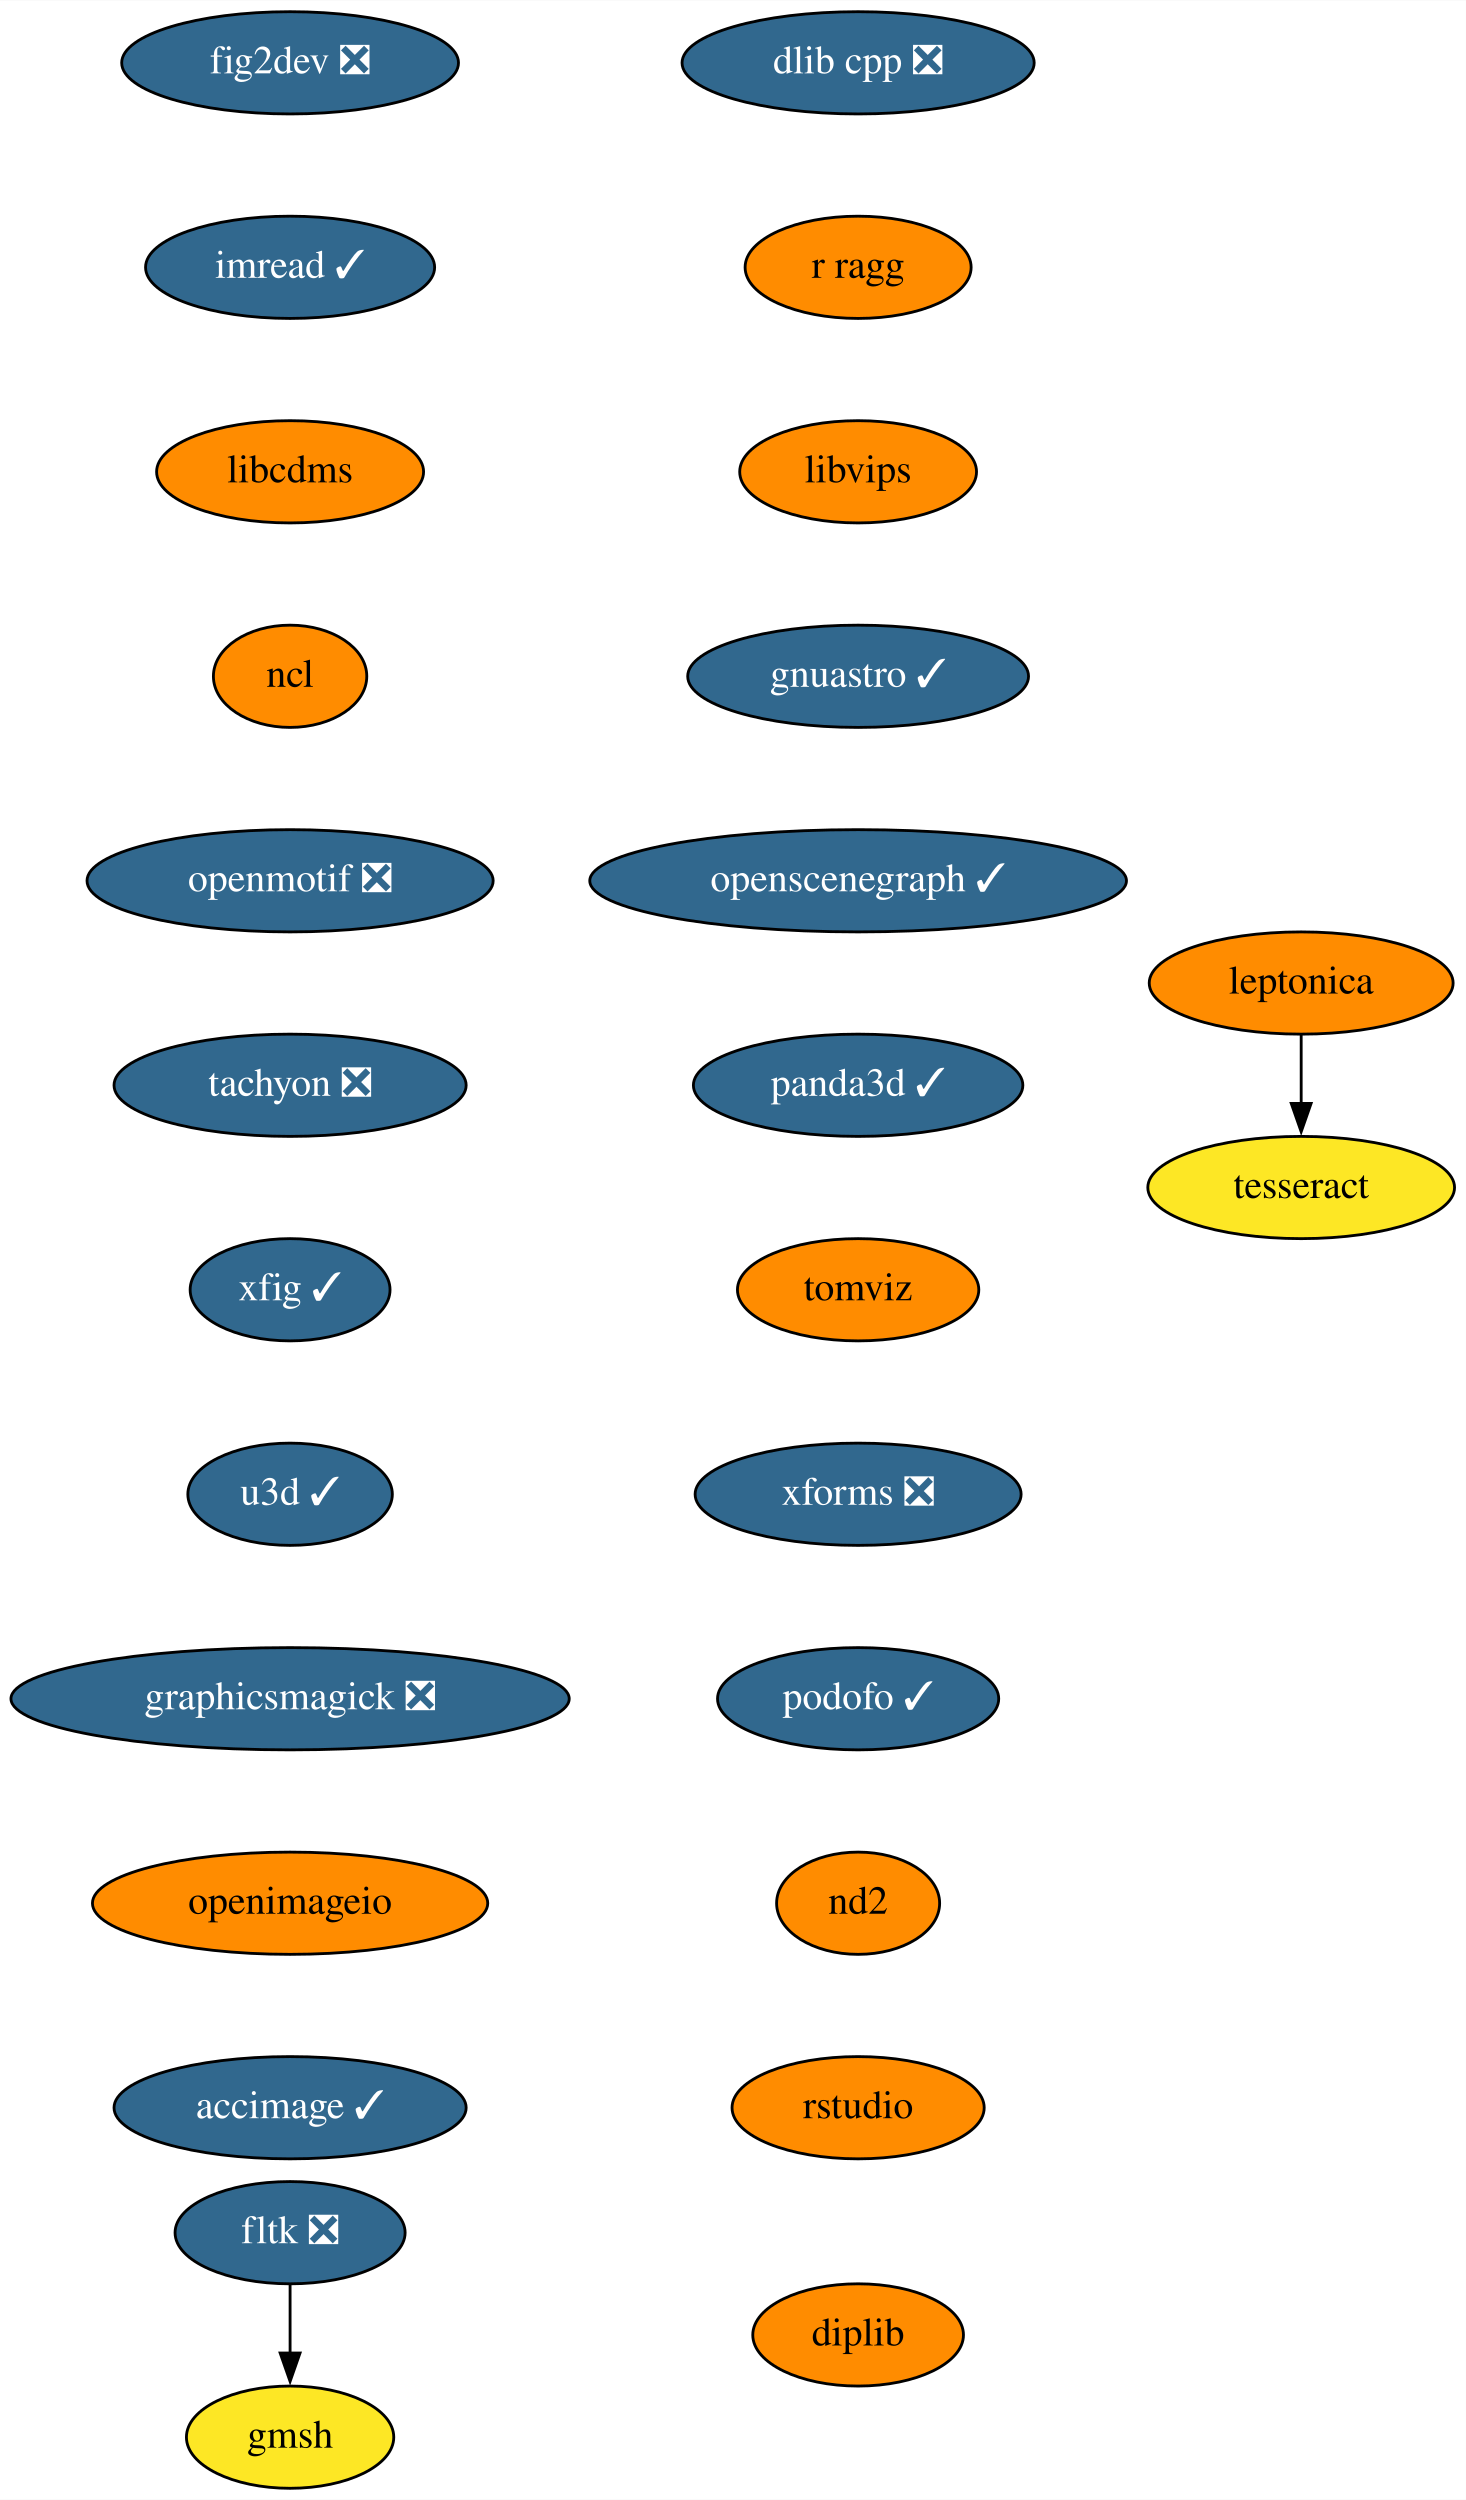
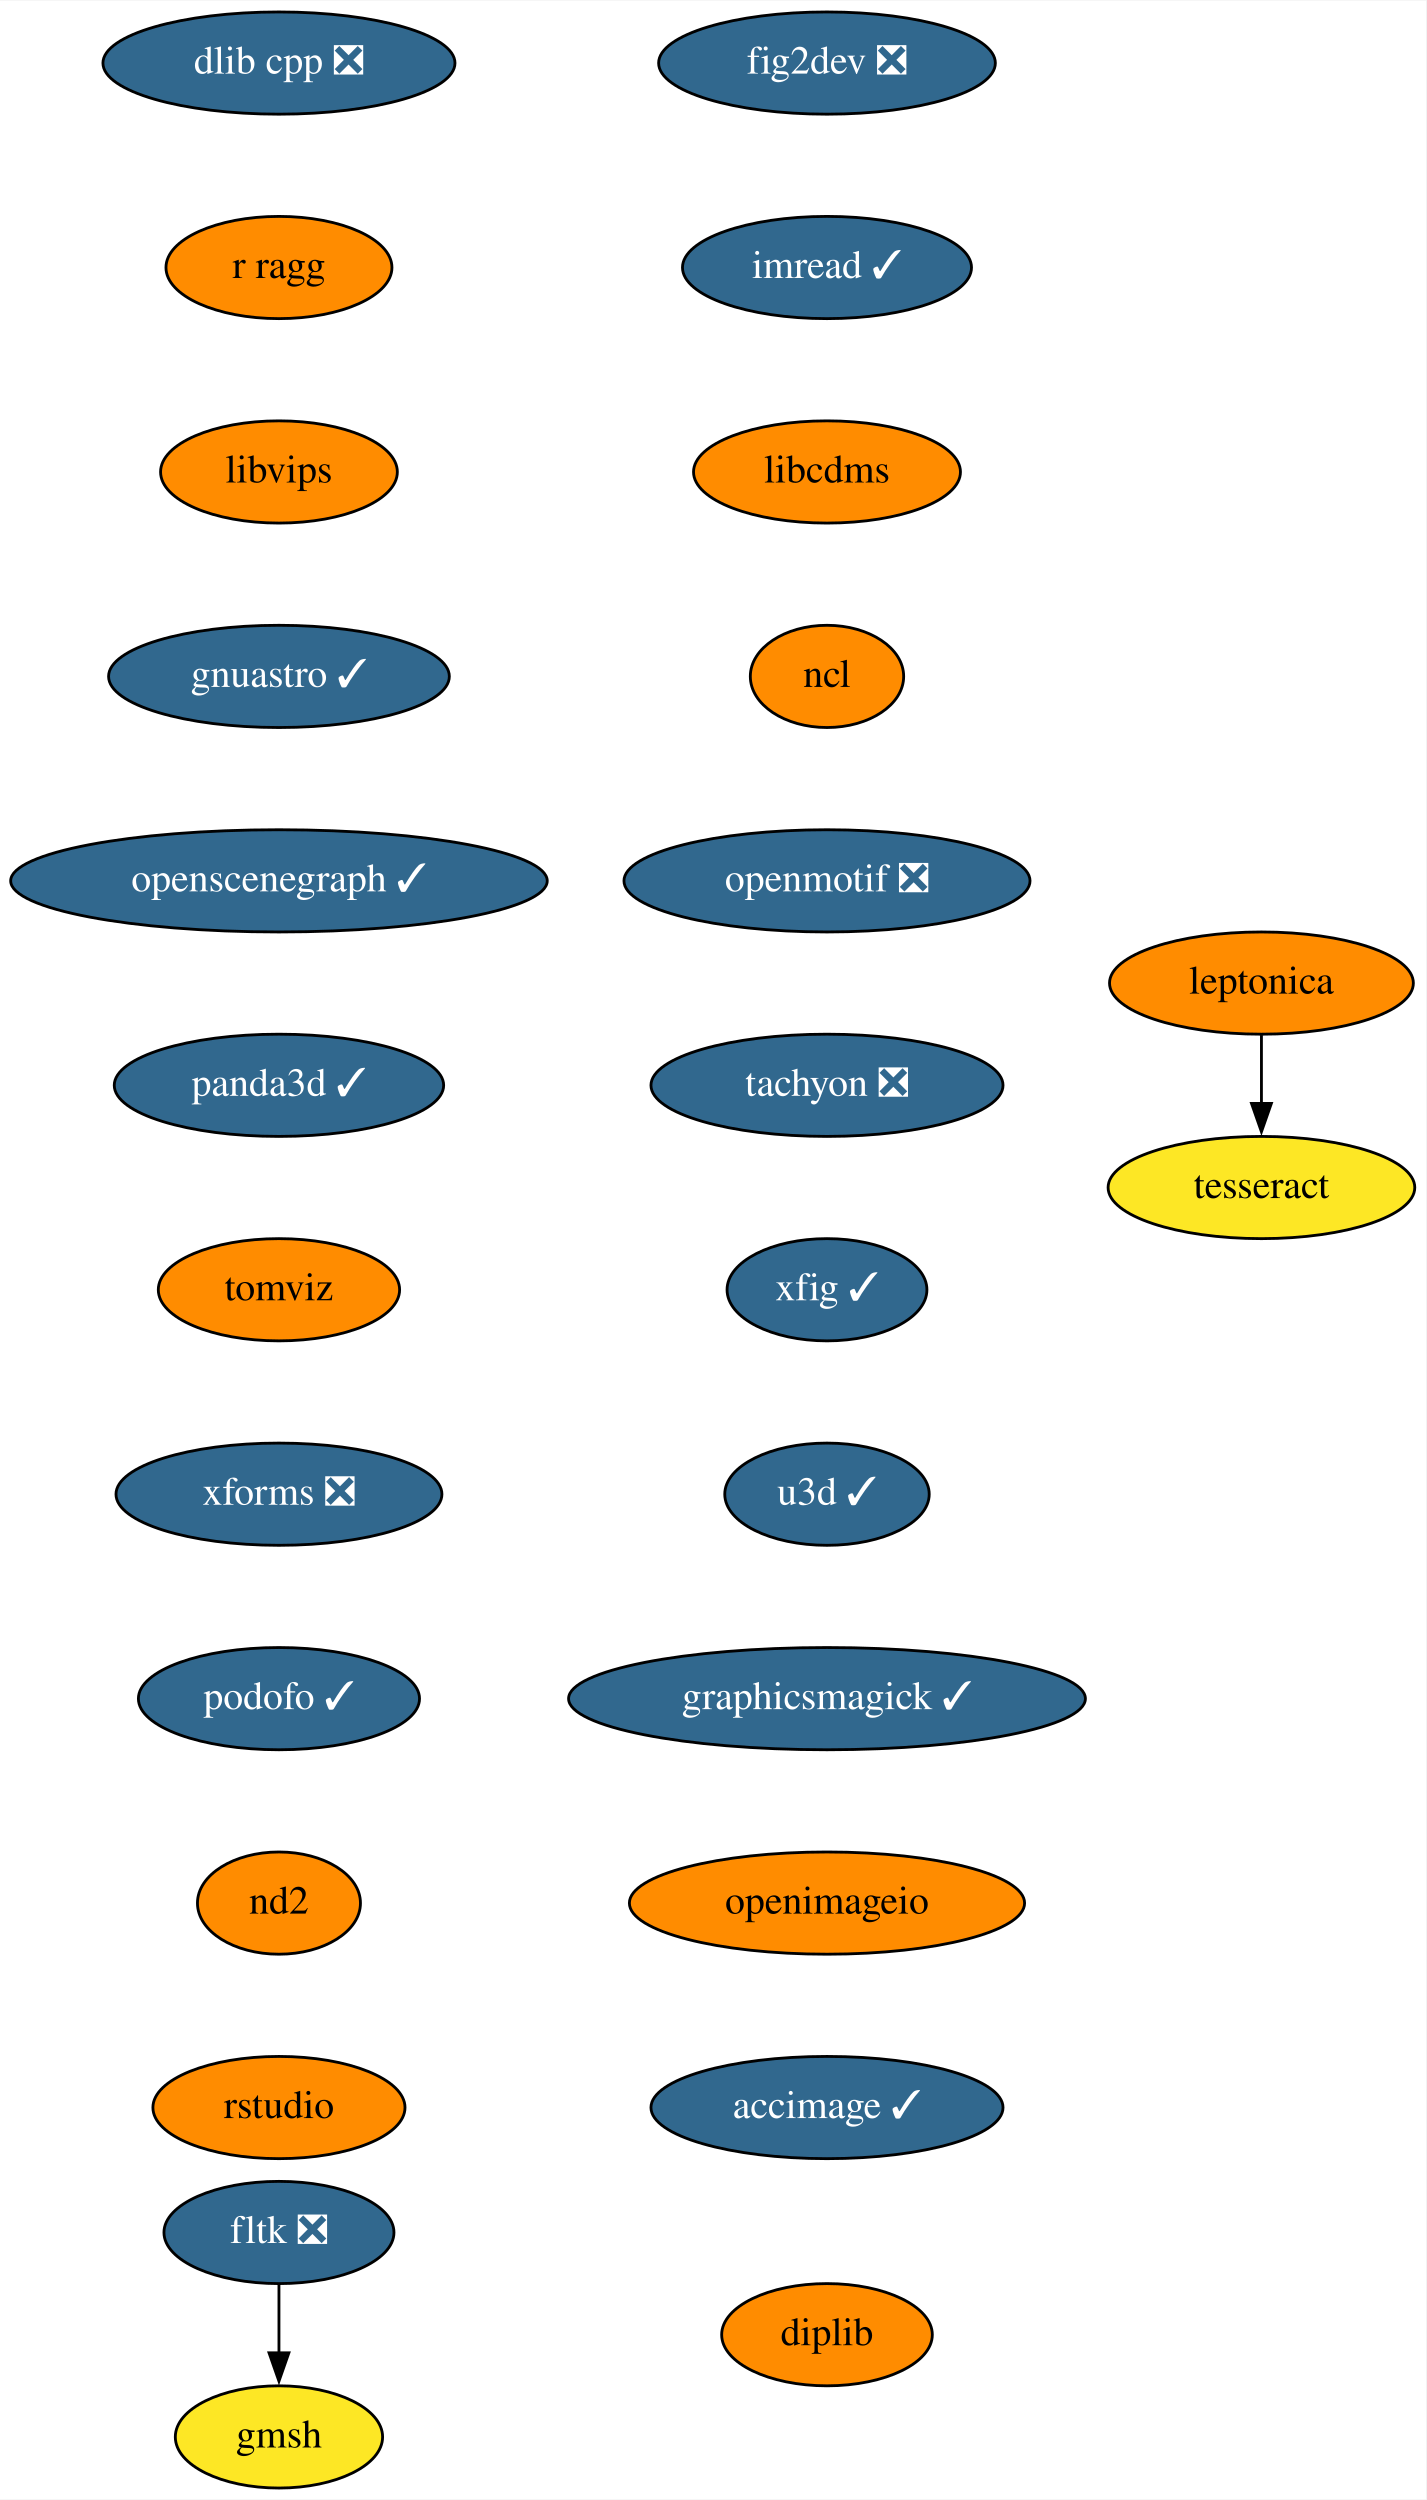
- <svg xmlns="http://www.w3.org/2000/svg" xmlns:xlink="http://www.w3.org/1999/xlink" width="516pt" height="880pt" viewBox="0.00 0.00 516.14 880.00">
+ <svg xmlns="http://www.w3.org/2000/svg" xmlns:xlink="http://www.w3.org/1999/xlink" width="502pt" height="880pt" viewBox="0.00 0.00 502.24 880.00">
  <g id="graph0" class="graph" transform="scale(1 1) rotate(0) translate(4 876)">
-     <polygon fill="white" stroke="none" points="-4,4 -4,-876 512.14,-876 512.14,4 -4,4" />
+     <polygon fill="white" stroke="none" points="-4,4 -4,-876 498.24,-876 498.24,4 -4,4" />
    <g id="node1" class="node">
      <g id="a_node1">
        <a xlink:href="https://github.com/conda-forge/fig2dev-feedstock/pull/8" xlink:title="fig2dev ❎">
-           <ellipse fill="#31688e" stroke="black" cx="98.14" cy="-854" rx="59.29" ry="18" />
-           <text text-anchor="middle" x="98.14" y="-850.3" font-family="Times,serif" font-size="14.00" fill="white">fig2dev ❎</text>
+           <ellipse fill="#31688e" stroke="black" cx="287.24" cy="-854" rx="59.29" ry="18" />
+           <text text-anchor="middle" x="287.24" y="-850.3" font-family="Times,serif" font-size="14.00" fill="white">fig2dev ❎</text>
        </a>
      </g>
    </g>
    <g id="node2" class="node">
      <g id="a_node2">
        <a xlink:href="https://github.com/conda-forge/imread-feedstock/pull/26" xlink:title="imread ✓">
-           <ellipse fill="#31688e" stroke="black" cx="98.14" cy="-782" rx="50.89" ry="18" />
-           <text text-anchor="middle" x="98.14" y="-778.3" font-family="Times,serif" font-size="14.00" fill="white">imread ✓</text>
+           <ellipse fill="#31688e" stroke="black" cx="287.24" cy="-782" rx="50.89" ry="18" />
+           <text text-anchor="middle" x="287.24" y="-778.3" font-family="Times,serif" font-size="14.00" fill="white">imread ✓</text>
        </a>
      </g>
    </g>
    <g id="node3" class="node">
      <g id="a_node3">
        <a xlink:href="https://github.com/conda-forge/libcdms-feedstock" xlink:title="libcdms">
-           <ellipse fill="#ff8c00" stroke="black" cx="98.14" cy="-710" rx="47" ry="18" />
-           <text text-anchor="middle" x="98.14" y="-706.3" font-family="Times,serif" font-size="14.00">libcdms</text>
+           <ellipse fill="#ff8c00" stroke="black" cx="287.24" cy="-710" rx="47" ry="18" />
+           <text text-anchor="middle" x="287.24" y="-706.3" font-family="Times,serif" font-size="14.00">libcdms</text>
        </a>
      </g>
    </g>
    <g id="node4" class="node">
      <g id="a_node4">
        <a xlink:href="https://github.com/conda-forge/ncl-feedstock" xlink:title="ncl">
-           <ellipse fill="#ff8c00" stroke="black" cx="98.14" cy="-638" rx="27" ry="18" />
-           <text text-anchor="middle" x="98.14" y="-634.3" font-family="Times,serif" font-size="14.00">ncl</text>
+           <ellipse fill="#ff8c00" stroke="black" cx="287.24" cy="-638" rx="27" ry="18" />
+           <text text-anchor="middle" x="287.24" y="-634.3" font-family="Times,serif" font-size="14.00">ncl</text>
        </a>
      </g>
    </g>
    <g id="node5" class="node">
      <g id="a_node5">
        <a xlink:href="https://github.com/conda-forge/openmotif-feedstock/pull/12" xlink:title="openmotif ❎">
-           <ellipse fill="#31688e" stroke="black" cx="98.14" cy="-566" rx="71.5" ry="18" />
-           <text text-anchor="middle" x="98.14" y="-562.3" font-family="Times,serif" font-size="14.00" fill="white">openmotif ❎</text>
+           <ellipse fill="#31688e" stroke="black" cx="287.24" cy="-566" rx="71.5" ry="18" />
+           <text text-anchor="middle" x="287.24" y="-562.3" font-family="Times,serif" font-size="14.00" fill="white">openmotif ❎</text>
        </a>
      </g>
    </g>
    <g id="node6" class="node">
      <g id="a_node6">
        <a xlink:href="https://github.com/conda-forge/tachyon-feedstock/pull/5" xlink:title="tachyon ❎">
-           <ellipse fill="#31688e" stroke="black" cx="98.14" cy="-494" rx="61.99" ry="18" />
-           <text text-anchor="middle" x="98.14" y="-490.3" font-family="Times,serif" font-size="14.00" fill="white">tachyon ❎</text>
+           <ellipse fill="#31688e" stroke="black" cx="287.24" cy="-494" rx="61.99" ry="18" />
+           <text text-anchor="middle" x="287.24" y="-490.3" font-family="Times,serif" font-size="14.00" fill="white">tachyon ❎</text>
        </a>
      </g>
    </g>
    <g id="node7" class="node">
      <g id="a_node7">
        <a xlink:href="https://github.com/conda-forge/xfig-feedstock/pull/6" xlink:title="xfig ✓">
-           <ellipse fill="#31688e" stroke="black" cx="98.14" cy="-422" rx="35.19" ry="18" />
-           <text text-anchor="middle" x="98.14" y="-418.3" font-family="Times,serif" font-size="14.00" fill="white">xfig ✓</text>
+           <ellipse fill="#31688e" stroke="black" cx="287.24" cy="-422" rx="35.19" ry="18" />
+           <text text-anchor="middle" x="287.24" y="-418.3" font-family="Times,serif" font-size="14.00" fill="white">xfig ✓</text>
        </a>
      </g>
    </g>
    <g id="node8" class="node">
      <g id="a_node8">
        <a xlink:href="https://github.com/conda-forge/u3d-feedstock/pull/24" xlink:title="u3d ✓">
-           <ellipse fill="#31688e" stroke="black" cx="98.14" cy="-350" rx="36" ry="18" />
-           <text text-anchor="middle" x="98.14" y="-346.3" font-family="Times,serif" font-size="14.00" fill="white">u3d ✓</text>
+           <ellipse fill="#31688e" stroke="black" cx="287.24" cy="-350" rx="36" ry="18" />
+           <text text-anchor="middle" x="287.24" y="-346.3" font-family="Times,serif" font-size="14.00" fill="white">u3d ✓</text>
        </a>
      </g>
    </g>
    <g id="node9" class="node">
      <g id="a_node9">
-         <a xlink:href="https://github.com/conda-forge/graphicsmagick-feedstock/pull/25" xlink:title="graphicsmagick ❎">
-           <ellipse fill="#31688e" stroke="black" cx="98.14" cy="-278" rx="98.28" ry="18" />
-           <text text-anchor="middle" x="98.14" y="-274.3" font-family="Times,serif" font-size="14.00" fill="white">graphicsmagick ❎</text>
+         <a xlink:href="https://github.com/conda-forge/graphicsmagick-feedstock/pull/25" xlink:title="graphicsmagick ✓">
+           <ellipse fill="#31688e" stroke="black" cx="287.24" cy="-278" rx="91" ry="18" />
+           <text text-anchor="middle" x="287.24" y="-274.3" font-family="Times,serif" font-size="14.00" fill="white">graphicsmagick ✓</text>
        </a>
      </g>
    </g>
    <g id="node14" class="node">
      <g id="a_node14">
        <a xlink:href="https://github.com/conda-forge/openimageio-feedstock" xlink:title="openimageio">
-           <ellipse fill="#ff8c00" stroke="black" cx="98.14" cy="-206" rx="69.59" ry="18" />
-           <text text-anchor="middle" x="98.14" y="-202.3" font-family="Times,serif" font-size="14.00">openimageio</text>
+           <ellipse fill="#ff8c00" stroke="black" cx="287.24" cy="-206" rx="69.59" ry="18" />
+           <text text-anchor="middle" x="287.24" y="-202.3" font-family="Times,serif" font-size="14.00">openimageio</text>
        </a>
      </g>
    </g>
    <g id="node10" class="node">
      <g id="a_node10">
        <a xlink:href="https://github.com/conda-forge/leptonica-feedstock" xlink:title="leptonica">
-           <ellipse fill="#ff8c00" stroke="black" cx="454.14" cy="-530" rx="53.5" ry="18" />
-           <text text-anchor="middle" x="454.14" y="-526.3" font-family="Times,serif" font-size="14.00">leptonica</text>
+           <ellipse fill="#ff8c00" stroke="black" cx="440.24" cy="-530" rx="53.5" ry="18" />
+           <text text-anchor="middle" x="440.24" y="-526.3" font-family="Times,serif" font-size="14.00">leptonica</text>
        </a>
      </g>
    </g>
    <g id="node11" class="node">
      <g id="a_node11">
        <a xlink:href="https://github.com/conda-forge/tesseract-feedstock" xlink:title="tesseract">
-           <ellipse fill="#fde725" stroke="black" cx="454.14" cy="-458" rx="54" ry="18" />
-           <text text-anchor="middle" x="454.14" y="-454.3" font-family="Times,serif" font-size="14.00">tesseract</text>
+           <ellipse fill="#fde725" stroke="black" cx="440.24" cy="-458" rx="54" ry="18" />
+           <text text-anchor="middle" x="440.24" y="-454.3" font-family="Times,serif" font-size="14.00">tesseract</text>
        </a>
      </g>
    </g>
    <g id="edge9" class="edge">
-       <path fill="none" stroke="black" d="M454.14,-511.7C454.14,-504.41 454.14,-495.73 454.14,-487.54" />
-       <polygon fill="black" stroke="black" points="457.64,-487.62 454.14,-477.62 450.64,-487.62 457.64,-487.62" />
+       <path fill="none" stroke="black" d="M440.24,-511.7C440.24,-504.41 440.24,-495.73 440.24,-487.54" />
+       <polygon fill="black" stroke="black" points="443.74,-487.62 440.24,-477.62 436.74,-487.62 443.74,-487.62" />
    </g>
    <g id="node12" class="node">
      <g id="a_node12">
        <a xlink:href="https://github.com/conda-forge/fltk-feedstock/pull/16" xlink:title="fltk ❎">
-           <ellipse fill="#31688e" stroke="black" cx="98.14" cy="-90" rx="40.5" ry="18" />
-           <text text-anchor="middle" x="98.14" y="-86.3" font-family="Times,serif" font-size="14.00" fill="white">fltk ❎</text>
+           <ellipse fill="#31688e" stroke="black" cx="94.24" cy="-90" rx="40.5" ry="18" />
+           <text text-anchor="middle" x="94.24" y="-86.3" font-family="Times,serif" font-size="14.00" fill="white">fltk ❎</text>
        </a>
      </g>
    </g>
    <g id="node13" class="node">
      <g id="a_node13">
        <a xlink:href="https://github.com/conda-forge/gmsh-feedstock" xlink:title="gmsh">
-           <ellipse fill="#fde725" stroke="black" cx="98.14" cy="-18" rx="36.5" ry="18" />
-           <text text-anchor="middle" x="98.14" y="-14.3" font-family="Times,serif" font-size="14.00">gmsh</text>
+           <ellipse fill="#fde725" stroke="black" cx="94.24" cy="-18" rx="36.5" ry="18" />
+           <text text-anchor="middle" x="94.24" y="-14.3" font-family="Times,serif" font-size="14.00">gmsh</text>
        </a>
      </g>
    </g>
    <g id="edge10" class="edge">
-       <path fill="none" stroke="black" d="M98.14,-71.7C98.14,-64.41 98.14,-55.73 98.14,-47.54" />
-       <polygon fill="black" stroke="black" points="101.64,-47.62 98.14,-37.62 94.64,-47.62 101.64,-47.62" />
+       <path fill="none" stroke="black" d="M94.24,-71.7C94.24,-64.41 94.24,-55.73 94.24,-47.54" />
+       <polygon fill="black" stroke="black" points="97.74,-47.62 94.24,-37.62 90.74,-47.62 97.74,-47.62" />
    </g>
    <g id="node15" class="node">
      <g id="a_node15">
        <a xlink:href="https://github.com/conda-forge/accimage-feedstock/pull/12" xlink:title="accimage ✓">
-           <ellipse fill="#31688e" stroke="black" cx="98.14" cy="-134" rx="61.99" ry="18" />
-           <text text-anchor="middle" x="98.14" y="-130.3" font-family="Times,serif" font-size="14.00" fill="white">accimage ✓</text>
+           <ellipse fill="#31688e" stroke="black" cx="287.24" cy="-134" rx="61.99" ry="18" />
+           <text text-anchor="middle" x="287.24" y="-130.3" font-family="Times,serif" font-size="14.00" fill="white">accimage ✓</text>
        </a>
      </g>
    </g>
    <g id="node16" class="node">
      <g id="a_node16">
        <a xlink:href="https://github.com/conda-forge/dlib-cpp-feedstock/pull/19" xlink:title="dlib cpp ❎">
-           <ellipse fill="#31688e" stroke="black" cx="298.14" cy="-854" rx="61.99" ry="18" />
-           <text text-anchor="middle" x="298.14" y="-850.3" font-family="Times,serif" font-size="14.00" fill="white">dlib cpp ❎</text>
+           <ellipse fill="#31688e" stroke="black" cx="94.24" cy="-854" rx="61.99" ry="18" />
+           <text text-anchor="middle" x="94.24" y="-850.3" font-family="Times,serif" font-size="14.00" fill="white">dlib cpp ❎</text>
        </a>
      </g>
    </g>
    <g id="node17" class="node">
      <g id="a_node17">
        <a xlink:href="https://github.com/conda-forge/r-ragg-feedstock" xlink:title="r ragg">
-           <ellipse fill="#ff8c00" stroke="black" cx="298.14" cy="-782" rx="39.79" ry="18" />
-           <text text-anchor="middle" x="298.14" y="-778.3" font-family="Times,serif" font-size="14.00">r ragg</text>
+           <ellipse fill="#ff8c00" stroke="black" cx="94.24" cy="-782" rx="39.79" ry="18" />
+           <text text-anchor="middle" x="94.24" y="-778.3" font-family="Times,serif" font-size="14.00">r ragg</text>
        </a>
      </g>
    </g>
    <g id="node18" class="node">
      <g id="a_node18">
        <a xlink:href="https://github.com/conda-forge/libvips-feedstock" xlink:title="libvips">
-           <ellipse fill="#ff8c00" stroke="black" cx="298.14" cy="-710" rx="41.69" ry="18" />
-           <text text-anchor="middle" x="298.14" y="-706.3" font-family="Times,serif" font-size="14.00">libvips</text>
+           <ellipse fill="#ff8c00" stroke="black" cx="94.24" cy="-710" rx="41.69" ry="18" />
+           <text text-anchor="middle" x="94.24" y="-706.3" font-family="Times,serif" font-size="14.00">libvips</text>
        </a>
      </g>
    </g>
    <g id="node19" class="node">
      <g id="a_node19">
        <a xlink:href="https://github.com/conda-forge/gnuastro-feedstock/pull/27" xlink:title="gnuastro ✓">
-           <ellipse fill="#31688e" stroke="black" cx="298.14" cy="-638" rx="60" ry="18" />
-           <text text-anchor="middle" x="298.14" y="-634.3" font-family="Times,serif" font-size="14.00" fill="white">gnuastro ✓</text>
+           <ellipse fill="#31688e" stroke="black" cx="94.24" cy="-638" rx="60" ry="18" />
+           <text text-anchor="middle" x="94.24" y="-634.3" font-family="Times,serif" font-size="14.00" fill="white">gnuastro ✓</text>
        </a>
      </g>
    </g>
    <g id="node20" class="node">
      <g id="a_node20">
        <a xlink:href="https://github.com/conda-forge/openscenegraph-feedstock/pull/24" xlink:title="openscenegraph ✓">
-           <ellipse fill="#31688e" stroke="black" cx="298.14" cy="-566" rx="94.48" ry="18" />
-           <text text-anchor="middle" x="298.14" y="-562.3" font-family="Times,serif" font-size="14.00" fill="white">openscenegraph ✓</text>
+           <ellipse fill="#31688e" stroke="black" cx="94.24" cy="-566" rx="94.48" ry="18" />
+           <text text-anchor="middle" x="94.24" y="-562.3" font-family="Times,serif" font-size="14.00" fill="white">openscenegraph ✓</text>
        </a>
      </g>
    </g>
    <g id="node21" class="node">
      <g id="a_node21">
        <a xlink:href="https://github.com/conda-forge/panda3d-feedstock/pull/28" xlink:title="panda3d ✓">
-           <ellipse fill="#31688e" stroke="black" cx="298.14" cy="-494" rx="58" ry="18" />
-           <text text-anchor="middle" x="298.14" y="-490.3" font-family="Times,serif" font-size="14.00" fill="white">panda3d ✓</text>
+           <ellipse fill="#31688e" stroke="black" cx="94.24" cy="-494" rx="58" ry="18" />
+           <text text-anchor="middle" x="94.24" y="-490.3" font-family="Times,serif" font-size="14.00" fill="white">panda3d ✓</text>
        </a>
      </g>
    </g>
    <g id="node22" class="node">
      <g id="a_node22">
        <a xlink:href="https://github.com/conda-forge/tomviz-feedstock" xlink:title="tomviz">
-           <ellipse fill="#ff8c00" stroke="black" cx="298.14" cy="-422" rx="42.49" ry="18" />
-           <text text-anchor="middle" x="298.14" y="-418.3" font-family="Times,serif" font-size="14.00">tomviz</text>
+           <ellipse fill="#ff8c00" stroke="black" cx="94.24" cy="-422" rx="42.49" ry="18" />
+           <text text-anchor="middle" x="94.24" y="-418.3" font-family="Times,serif" font-size="14.00">tomviz</text>
        </a>
      </g>
    </g>
    <g id="node23" class="node">
      <g id="a_node23">
        <a xlink:href="https://github.com/conda-forge/xforms-feedstock/pull/2" xlink:title="xforms ❎">
-           <ellipse fill="#31688e" stroke="black" cx="298.14" cy="-350" rx="57.39" ry="18" />
-           <text text-anchor="middle" x="298.14" y="-346.3" font-family="Times,serif" font-size="14.00" fill="white">xforms ❎</text>
+           <ellipse fill="#31688e" stroke="black" cx="94.24" cy="-350" rx="57.39" ry="18" />
+           <text text-anchor="middle" x="94.24" y="-346.3" font-family="Times,serif" font-size="14.00" fill="white">xforms ❎</text>
        </a>
      </g>
    </g>
    <g id="node24" class="node">
      <g id="a_node24">
        <a xlink:href="https://github.com/conda-forge/podofo-feedstock/pull/4" xlink:title="podofo ✓">
-           <ellipse fill="#31688e" stroke="black" cx="298.14" cy="-278" rx="49.5" ry="18" />
-           <text text-anchor="middle" x="298.14" y="-274.3" font-family="Times,serif" font-size="14.00" fill="white">podofo ✓</text>
+           <ellipse fill="#31688e" stroke="black" cx="94.24" cy="-278" rx="49.5" ry="18" />
+           <text text-anchor="middle" x="94.24" y="-274.3" font-family="Times,serif" font-size="14.00" fill="white">podofo ✓</text>
        </a>
      </g>
    </g>
    <g id="node25" class="node">
      <g id="a_node25">
        <a xlink:href="https://github.com/conda-forge/nd2-feedstock" xlink:title="nd2">
-           <ellipse fill="#ff8c00" stroke="black" cx="298.14" cy="-206" rx="28.7" ry="18" />
-           <text text-anchor="middle" x="298.14" y="-202.3" font-family="Times,serif" font-size="14.00">nd2</text>
+           <ellipse fill="#ff8c00" stroke="black" cx="94.24" cy="-206" rx="28.7" ry="18" />
+           <text text-anchor="middle" x="94.24" y="-202.3" font-family="Times,serif" font-size="14.00">nd2</text>
        </a>
      </g>
    </g>
    <g id="node26" class="node">
      <g id="a_node26">
        <a xlink:href="https://github.com/conda-forge/rstudio-feedstock" xlink:title="rstudio">
-           <ellipse fill="#ff8c00" stroke="black" cx="298.14" cy="-134" rx="44.39" ry="18" />
-           <text text-anchor="middle" x="298.14" y="-130.3" font-family="Times,serif" font-size="14.00">rstudio</text>
+           <ellipse fill="#ff8c00" stroke="black" cx="94.24" cy="-134" rx="44.39" ry="18" />
+           <text text-anchor="middle" x="94.24" y="-130.3" font-family="Times,serif" font-size="14.00">rstudio</text>
        </a>
      </g>
    </g>
    <g id="node27" class="node">
      <g id="a_node27">
        <a xlink:href="https://github.com/conda-forge/diplib-feedstock" xlink:title="diplib">
-           <ellipse fill="#ff8c00" stroke="black" cx="298.14" cy="-54" rx="37.09" ry="18" />
-           <text text-anchor="middle" x="298.14" y="-50.3" font-family="Times,serif" font-size="14.00">diplib</text>
+           <ellipse fill="#ff8c00" stroke="black" cx="287.24" cy="-54" rx="37.09" ry="18" />
+           <text text-anchor="middle" x="287.24" y="-50.3" font-family="Times,serif" font-size="14.00">diplib</text>
        </a>
      </g>
    </g>
  </g>
</svg>
